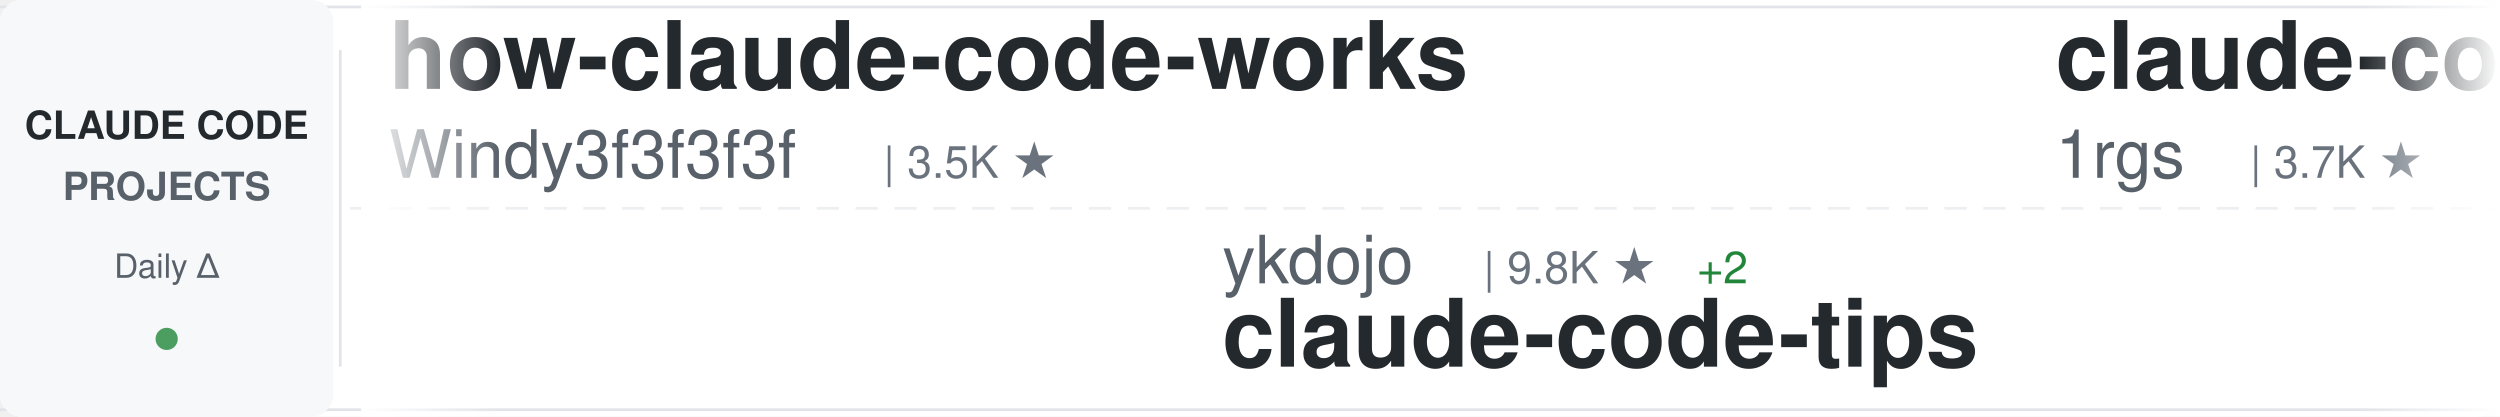
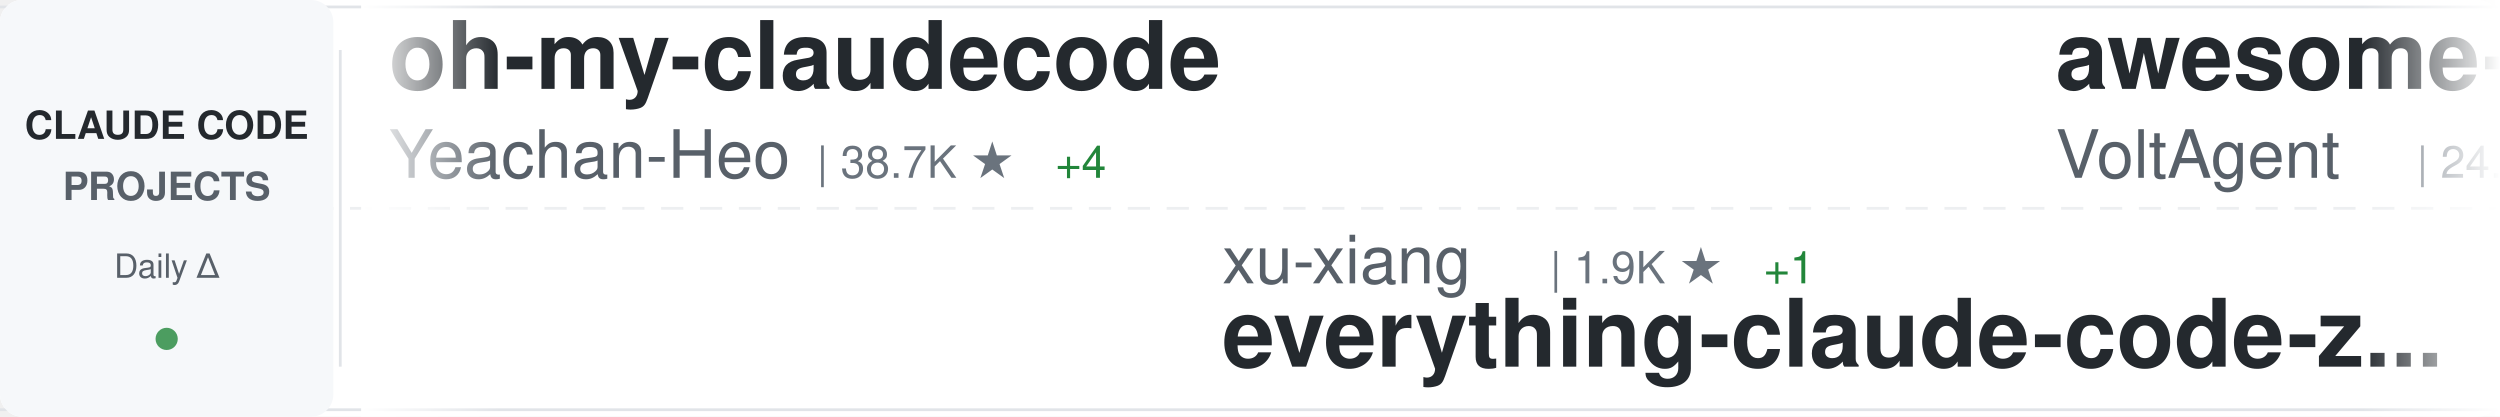
<svg xmlns="http://www.w3.org/2000/svg" width="900" height="150">
  <defs>
    <linearGradient id="awesomeLeftFade" x1="0%" y1="0%" x2="100%" y2="0%">
      <stop offset="0%" style="stop-color:#ffffff;stop-opacity:1" />
      <stop offset="100%" style="stop-color:#ffffff;stop-opacity:0" />
    </linearGradient>
    <linearGradient id="awesomeRightFade" x1="0%" y1="0%" x2="100%" y2="0%">
      <stop offset="0%" style="stop-color:#ffffff;stop-opacity:0" />
      <stop offset="100%" style="stop-color:#ffffff;stop-opacity:1" />
    </linearGradient>
  </defs>
  <rect width="900" height="150" fill="#ffffff" rx="8" />
  <rect x="0" y="2" width="900" height="1" fill="#e1e4e8" />
  <rect x="0" y="147" width="900" height="1" fill="#e1e4e8" />
  <line x1="0" y1="75" x2="900" y2="75" stroke="#e1e4e8" stroke-width="1" stroke-dasharray="8 6" opacity="0.6" />
  <rect x="0" y="0" width="120" height="150" fill="#f6f8fa" rx="8" />
  <text x="60" y="50" font-family="-apple-system, BlinkMacSystemFont, 'Segoe UI', Helvetica, Arial, sans-serif" font-size="14" font-weight="600" fill="#24292e" text-anchor="middle">CLAUDE CODE</text>
  <text x="60" y="72" font-family="-apple-system, BlinkMacSystemFont, 'Segoe UI', Helvetica, Arial, sans-serif" font-size="14" font-weight="600" fill="#586069" text-anchor="middle">PROJECTS</text>
  <text x="60" y="100" font-family="-apple-system, BlinkMacSystemFont, 'Segoe UI', Helvetica, Arial, sans-serif" font-size="12" font-weight="500" fill="#586069" text-anchor="middle">Daily Δ</text>
  <circle cx="60" cy="122" r="4" fill="#22863a" opacity="0.8" />
  <rect x="122" y="18" width="1" height="114" fill="#e1e4e8" />
  <clipPath id="awesomeTickerClip">
    <rect x="130" y="0" width="770" height="150" />
  </clipPath>
  <g clip-path="url(#awesomeTickerClip)">
    <g id="awesomeTickerItems">
      <animateTransform attributeName="transform" attributeType="XML" type="translate" from="0 0" to="-3000 0" dur="54s" repeatCount="indefinite" />
      <g transform="translate(0, 0)">
-         <text x="140" y="32" font-family="-apple-system, BlinkMacSystemFont, 'Segoe UI', Helvetica, Arial, sans-serif" font-size="34" font-weight="600" fill="#24292e">how-claude-code-works</text>
-         <text x="140" y="64" font-family="-apple-system, BlinkMacSystemFont, 'Segoe UI', Helvetica, Arial, sans-serif" font-size="24" font-weight="400" fill="#586069">Windy3f3f3f3f</text>
-         <text x="318" y="64" font-family="-apple-system, BlinkMacSystemFont, 'Segoe UI', Helvetica, Arial, sans-serif" font-size="16" font-weight="500" fill="#6a737d">| 3.5K ★</text>
+         <text x="140" y="32" font-family="-apple-system, BlinkMacSystemFont, 'Segoe UI', Helvetica, Arial, sans-serif" font-size="34" font-weight="600" fill="#24292e">oh-my-claudecode</text>
+         <text x="140" y="64" font-family="-apple-system, BlinkMacSystemFont, 'Segoe UI', Helvetica, Arial, sans-serif" font-size="24" font-weight="400" fill="#586069">Yeachan-Heo</text>
+         <text x="294" y="64" font-family="-apple-system, BlinkMacSystemFont, 'Segoe UI', Helvetica, Arial, sans-serif" font-size="16" font-weight="500" fill="#6a737d">| 38.7K ★</text>
+         <text x="380" y="64" font-family="-apple-system, BlinkMacSystemFont, 'Segoe UI', Helvetica, Arial, sans-serif" font-size="16" font-weight="500" fill="#22863a"> +4</text>
      </g>
      <g transform="translate(300, 0)">
-         <text x="140" y="102" font-family="-apple-system, BlinkMacSystemFont, 'Segoe UI', Helvetica, Arial, sans-serif" font-size="24" font-weight="400" fill="#586069">ykdojo</text>
-         <text x="234" y="102" font-family="-apple-system, BlinkMacSystemFont, 'Segoe UI', Helvetica, Arial, sans-serif" font-size="16" font-weight="500" fill="#6a737d">| 9.8K ★</text>
-         <text x="311" y="102" font-family="-apple-system, BlinkMacSystemFont, 'Segoe UI', Helvetica, Arial, sans-serif" font-size="16" font-weight="500" fill="#22863a"> +2</text>
-         <text x="140" y="132" font-family="-apple-system, BlinkMacSystemFont, 'Segoe UI', Helvetica, Arial, sans-serif" font-size="34" font-weight="600" fill="#24292e">claude-code-tips</text>
+         <text x="140" y="102" font-family="-apple-system, BlinkMacSystemFont, 'Segoe UI', Helvetica, Arial, sans-serif" font-size="24" font-weight="400" fill="#586069">xu-xiang</text>
+         <text x="258" y="102" font-family="-apple-system, BlinkMacSystemFont, 'Segoe UI', Helvetica, Arial, sans-serif" font-size="16" font-weight="500" fill="#6a737d">| 1.9K ★</text>
+         <text x="335" y="102" font-family="-apple-system, BlinkMacSystemFont, 'Segoe UI', Helvetica, Arial, sans-serif" font-size="16" font-weight="500" fill="#22863a"> +1</text>
+         <text x="140" y="132" font-family="-apple-system, BlinkMacSystemFont, 'Segoe UI', Helvetica, Arial, sans-serif" font-size="34" font-weight="600" fill="#24292e">everything-claude-code-z...</text>
      </g>
      <g transform="translate(600, 0)">
-         <text x="140" y="32" font-family="-apple-system, BlinkMacSystemFont, 'Segoe UI', Helvetica, Arial, sans-serif" font-size="34" font-weight="600" fill="#24292e">claude-code-proxy</text>
-         <text x="140" y="64" font-family="-apple-system, BlinkMacSystemFont, 'Segoe UI', Helvetica, Arial, sans-serif" font-size="24" font-weight="400" fill="#586069">1rgs</text>
-         <text x="210" y="64" font-family="-apple-system, BlinkMacSystemFont, 'Segoe UI', Helvetica, Arial, sans-serif" font-size="16" font-weight="500" fill="#6a737d">| 3.7K ★</text>
+         <text x="140" y="32" font-family="-apple-system, BlinkMacSystemFont, 'Segoe UI', Helvetica, Arial, sans-serif" font-size="34" font-weight="600" fill="#24292e">awesome-claude-code-suba...</text>
+         <text x="140" y="64" font-family="-apple-system, BlinkMacSystemFont, 'Segoe UI', Helvetica, Arial, sans-serif" font-size="24" font-weight="400" fill="#586069">VoltAgent</text>
+         <text x="270" y="64" font-family="-apple-system, BlinkMacSystemFont, 'Segoe UI', Helvetica, Arial, sans-serif" font-size="16" font-weight="500" fill="#6a737d">| 24.5K ★</text>
+         <text x="356" y="64" font-family="-apple-system, BlinkMacSystemFont, 'Segoe UI', Helvetica, Arial, sans-serif" font-size="16" font-weight="500" fill="#22863a"> +3</text>
      </g>
      <g transform="translate(900, 0)">
-         <text x="140" y="102" font-family="-apple-system, BlinkMacSystemFont, 'Segoe UI', Helvetica, Arial, sans-serif" font-size="24" font-weight="400" fill="#586069">shareAI-lab</text>
-         <text x="294" y="102" font-family="-apple-system, BlinkMacSystemFont, 'Segoe UI', Helvetica, Arial, sans-serif" font-size="16" font-weight="500" fill="#6a737d">| 74.9K ★</text>
-         <text x="380" y="102" font-family="-apple-system, BlinkMacSystemFont, 'Segoe UI', Helvetica, Arial, sans-serif" font-size="16" font-weight="500" fill="#22863a"> +11</text>
-         <text x="140" y="132" font-family="-apple-system, BlinkMacSystemFont, 'Segoe UI', Helvetica, Arial, sans-serif" font-size="34" font-weight="600" fill="#24292e">learn-claude-code</text>
+         <text x="140" y="102" font-family="-apple-system, BlinkMacSystemFont, 'Segoe UI', Helvetica, Arial, sans-serif" font-size="24" font-weight="400" fill="#586069">sugyan</text>
+         <text x="234" y="102" font-family="-apple-system, BlinkMacSystemFont, 'Segoe UI', Helvetica, Arial, sans-serif" font-size="16" font-weight="500" fill="#6a737d">| 1.1K ★</text>
+         <text x="140" y="132" font-family="-apple-system, BlinkMacSystemFont, 'Segoe UI', Helvetica, Arial, sans-serif" font-size="34" font-weight="600" fill="#24292e">claude-code-webui</text>
      </g>
      <g transform="translate(1200, 0)">
-         <text x="140" y="32" font-family="-apple-system, BlinkMacSystemFont, 'Segoe UI', Helvetica, Arial, sans-serif" font-size="34" font-weight="600" fill="#24292e">claude-code-local</text>
-         <text x="140" y="64" font-family="-apple-system, BlinkMacSystemFont, 'Segoe UI', Helvetica, Arial, sans-serif" font-size="24" font-weight="400" fill="#586069">nicedreamzapp</text>
-         <text x="318" y="64" font-family="-apple-system, BlinkMacSystemFont, 'Segoe UI', Helvetica, Arial, sans-serif" font-size="16" font-weight="500" fill="#6a737d">| 3.2K ★</text>
+         <text x="140" y="32" font-family="-apple-system, BlinkMacSystemFont, 'Segoe UI', Helvetica, Arial, sans-serif" font-size="34" font-weight="600" fill="#24292e">claude-code-base-action</text>
+         <text x="140" y="64" font-family="-apple-system, BlinkMacSystemFont, 'Segoe UI', Helvetica, Arial, sans-serif" font-size="24" font-weight="400" fill="#586069">anthropics</text>
+         <text x="282" y="64" font-family="-apple-system, BlinkMacSystemFont, 'Segoe UI', Helvetica, Arial, sans-serif" font-size="16" font-weight="500" fill="#6a737d">| 950 ★</text>
      </g>
      <g transform="translate(1500, 0)">
-         <text x="140" y="102" font-family="-apple-system, BlinkMacSystemFont, 'Segoe UI', Helvetica, Arial, sans-serif" font-size="24" font-weight="400" fill="#586069">KPR111</text>
-         <text x="234" y="102" font-family="-apple-system, BlinkMacSystemFont, 'Segoe UI', Helvetica, Arial, sans-serif" font-size="16" font-weight="500" fill="#6a737d">| 18 ★</text>
-         <text x="140" y="132" font-family="-apple-system, BlinkMacSystemFont, 'Segoe UI', Helvetica, Arial, sans-serif" font-size="34" font-weight="600" fill="#24292e">Claude-Code</text>
+         <text x="140" y="102" font-family="-apple-system, BlinkMacSystemFont, 'Segoe UI', Helvetica, Arial, sans-serif" font-size="24" font-weight="400" fill="#586069">pedrohcgs</text>
+         <text x="270" y="102" font-family="-apple-system, BlinkMacSystemFont, 'Segoe UI', Helvetica, Arial, sans-serif" font-size="16" font-weight="500" fill="#6a737d">| 1.5K ★</text>
+         <text x="140" y="132" font-family="-apple-system, BlinkMacSystemFont, 'Segoe UI', Helvetica, Arial, sans-serif" font-size="34" font-weight="600" fill="#24292e">claude-code-my-workflow</text>
      </g>
      <g transform="translate(1800, 0)">
-         <text x="140" y="32" font-family="-apple-system, BlinkMacSystemFont, 'Segoe UI', Helvetica, Arial, sans-serif" font-size="34" font-weight="600" fill="#24292e">claude-code-ultimate-gui...</text>
-         <text x="140" y="64" font-family="-apple-system, BlinkMacSystemFont, 'Segoe UI', Helvetica, Arial, sans-serif" font-size="24" font-weight="400" fill="#586069">FlorianBruniaux</text>
-         <text x="342" y="64" font-family="-apple-system, BlinkMacSystemFont, 'Segoe UI', Helvetica, Arial, sans-serif" font-size="16" font-weight="500" fill="#6a737d">| 5.8K ★</text>
-         <text x="419" y="64" font-family="-apple-system, BlinkMacSystemFont, 'Segoe UI', Helvetica, Arial, sans-serif" font-size="16" font-weight="500" fill="#22863a"> +1</text>
+         <text x="140" y="32" font-family="-apple-system, BlinkMacSystemFont, 'Segoe UI', Helvetica, Arial, sans-serif" font-size="34" font-weight="600" fill="#24292e">ralph-claude-code</text>
+         <text x="140" y="64" font-family="-apple-system, BlinkMacSystemFont, 'Segoe UI', Helvetica, Arial, sans-serif" font-size="24" font-weight="400" fill="#586069">frankbria</text>
+         <text x="270" y="64" font-family="-apple-system, BlinkMacSystemFont, 'Segoe UI', Helvetica, Arial, sans-serif" font-size="16" font-weight="500" fill="#6a737d">| 9.6K ★</text>
+         <text x="347" y="64" font-family="-apple-system, BlinkMacSystemFont, 'Segoe UI', Helvetica, Arial, sans-serif" font-size="16" font-weight="500" fill="#22863a"> +1</text>
      </g>
      <g transform="translate(2100, 0)">
-         <text x="140" y="102" font-family="-apple-system, BlinkMacSystemFont, 'Segoe UI', Helvetica, Arial, sans-serif" font-size="24" font-weight="400" fill="#586069">huangserva</text>
-         <text x="282" y="102" font-family="-apple-system, BlinkMacSystemFont, 'Segoe UI', Helvetica, Arial, sans-serif" font-size="16" font-weight="500" fill="#6a737d">| 621 ★</text>
-         <text x="140" y="132" font-family="-apple-system, BlinkMacSystemFont, 'Segoe UI', Helvetica, Arial, sans-serif" font-size="34" font-weight="600" fill="#24292e">claude-code-cli</text>
+         <text x="140" y="102" font-family="-apple-system, BlinkMacSystemFont, 'Segoe UI', Helvetica, Arial, sans-serif" font-size="24" font-weight="400" fill="#586069">jqueryscript</text>
+         <text x="306" y="102" font-family="-apple-system, BlinkMacSystemFont, 'Segoe UI', Helvetica, Arial, sans-serif" font-size="16" font-weight="500" fill="#6a737d">| 502 ★</text>
+         <text x="374" y="102" font-family="-apple-system, BlinkMacSystemFont, 'Segoe UI', Helvetica, Arial, sans-serif" font-size="16" font-weight="500" fill="#cb2431"> -1</text>
+         <text x="140" y="132" font-family="-apple-system, BlinkMacSystemFont, 'Segoe UI', Helvetica, Arial, sans-serif" font-size="34" font-weight="600" fill="#24292e">awesome-claude-code</text>
      </g>
      <g transform="translate(2400, 0)">
-         <text x="140" y="32" font-family="-apple-system, BlinkMacSystemFont, 'Segoe UI', Helvetica, Arial, sans-serif" font-size="34" font-weight="600" fill="#24292e">claude-code-source</text>
-         <text x="140" y="64" font-family="-apple-system, BlinkMacSystemFont, 'Segoe UI', Helvetica, Arial, sans-serif" font-size="24" font-weight="400" fill="#586069">JrCx7scC</text>
-         <text x="258" y="64" font-family="-apple-system, BlinkMacSystemFont, 'Segoe UI', Helvetica, Arial, sans-serif" font-size="16" font-weight="500" fill="#6a737d">| 374 ★</text>
+         <text x="140" y="32" font-family="-apple-system, BlinkMacSystemFont, 'Segoe UI', Helvetica, Arial, sans-serif" font-size="34" font-weight="600" fill="#24292e">claude-code-best-practic...</text>
+         <text x="140" y="64" font-family="-apple-system, BlinkMacSystemFont, 'Segoe UI', Helvetica, Arial, sans-serif" font-size="24" font-weight="400" fill="#586069">shanraisshan</text>
+         <text x="306" y="64" font-family="-apple-system, BlinkMacSystemFont, 'Segoe UI', Helvetica, Arial, sans-serif" font-size="16" font-weight="500" fill="#6a737d">| 64.8K ★</text>
+         <text x="392" y="64" font-family="-apple-system, BlinkMacSystemFont, 'Segoe UI', Helvetica, Arial, sans-serif" font-size="16" font-weight="500" fill="#22863a"> +3</text>
      </g>
      <g transform="translate(2700, 0)">
-         <text x="140" y="102" font-family="-apple-system, BlinkMacSystemFont, 'Segoe UI', Helvetica, Arial, sans-serif" font-size="24" font-weight="400" fill="#586069">kodu-ai</text>
-         <text x="246" y="102" font-family="-apple-system, BlinkMacSystemFont, 'Segoe UI', Helvetica, Arial, sans-serif" font-size="16" font-weight="500" fill="#6a737d">| 5.2K ★</text>
-         <text x="140" y="132" font-family="-apple-system, BlinkMacSystemFont, 'Segoe UI', Helvetica, Arial, sans-serif" font-size="34" font-weight="600" fill="#24292e">claude-coder</text>
+         <text x="140" y="102" font-family="-apple-system, BlinkMacSystemFont, 'Segoe UI', Helvetica, Arial, sans-serif" font-size="24" font-weight="400" fill="#586069">davila7</text>
+         <text x="246" y="102" font-family="-apple-system, BlinkMacSystemFont, 'Segoe UI', Helvetica, Arial, sans-serif" font-size="16" font-weight="500" fill="#6a737d">| 30.3K ★</text>
+         <text x="332" y="102" font-family="-apple-system, BlinkMacSystemFont, 'Segoe UI', Helvetica, Arial, sans-serif" font-size="16" font-weight="500" fill="#22863a"> +5</text>
+         <text x="140" y="132" font-family="-apple-system, BlinkMacSystemFont, 'Segoe UI', Helvetica, Arial, sans-serif" font-size="34" font-weight="600" fill="#24292e">claude-code-templates</text>
      </g>
      <g transform="translate(3000, 0)">
-         <text x="140" y="32" font-family="-apple-system, BlinkMacSystemFont, 'Segoe UI', Helvetica, Arial, sans-serif" font-size="34" font-weight="600" fill="#24292e">how-claude-code-works</text>
-         <text x="140" y="64" font-family="-apple-system, BlinkMacSystemFont, 'Segoe UI', Helvetica, Arial, sans-serif" font-size="24" font-weight="400" fill="#586069">Windy3f3f3f3f</text>
-         <text x="318" y="64" font-family="-apple-system, BlinkMacSystemFont, 'Segoe UI', Helvetica, Arial, sans-serif" font-size="16" font-weight="500" fill="#6a737d">| 3.5K ★</text>
+         <text x="140" y="32" font-family="-apple-system, BlinkMacSystemFont, 'Segoe UI', Helvetica, Arial, sans-serif" font-size="34" font-weight="600" fill="#24292e">oh-my-claudecode</text>
+         <text x="140" y="64" font-family="-apple-system, BlinkMacSystemFont, 'Segoe UI', Helvetica, Arial, sans-serif" font-size="24" font-weight="400" fill="#586069">Yeachan-Heo</text>
+         <text x="294" y="64" font-family="-apple-system, BlinkMacSystemFont, 'Segoe UI', Helvetica, Arial, sans-serif" font-size="16" font-weight="500" fill="#6a737d">| 38.7K ★</text>
+         <text x="380" y="64" font-family="-apple-system, BlinkMacSystemFont, 'Segoe UI', Helvetica, Arial, sans-serif" font-size="16" font-weight="500" fill="#22863a"> +4</text>
      </g>
      <g transform="translate(3300, 0)">
-         <text x="140" y="102" font-family="-apple-system, BlinkMacSystemFont, 'Segoe UI', Helvetica, Arial, sans-serif" font-size="24" font-weight="400" fill="#586069">ykdojo</text>
-         <text x="234" y="102" font-family="-apple-system, BlinkMacSystemFont, 'Segoe UI', Helvetica, Arial, sans-serif" font-size="16" font-weight="500" fill="#6a737d">| 9.8K ★</text>
-         <text x="311" y="102" font-family="-apple-system, BlinkMacSystemFont, 'Segoe UI', Helvetica, Arial, sans-serif" font-size="16" font-weight="500" fill="#22863a"> +2</text>
-         <text x="140" y="132" font-family="-apple-system, BlinkMacSystemFont, 'Segoe UI', Helvetica, Arial, sans-serif" font-size="34" font-weight="600" fill="#24292e">claude-code-tips</text>
+         <text x="140" y="102" font-family="-apple-system, BlinkMacSystemFont, 'Segoe UI', Helvetica, Arial, sans-serif" font-size="24" font-weight="400" fill="#586069">xu-xiang</text>
+         <text x="258" y="102" font-family="-apple-system, BlinkMacSystemFont, 'Segoe UI', Helvetica, Arial, sans-serif" font-size="16" font-weight="500" fill="#6a737d">| 1.9K ★</text>
+         <text x="335" y="102" font-family="-apple-system, BlinkMacSystemFont, 'Segoe UI', Helvetica, Arial, sans-serif" font-size="16" font-weight="500" fill="#22863a"> +1</text>
+         <text x="140" y="132" font-family="-apple-system, BlinkMacSystemFont, 'Segoe UI', Helvetica, Arial, sans-serif" font-size="34" font-weight="600" fill="#24292e">everything-claude-code-z...</text>
      </g>
      <g transform="translate(3600, 0)">
-         <text x="140" y="32" font-family="-apple-system, BlinkMacSystemFont, 'Segoe UI', Helvetica, Arial, sans-serif" font-size="34" font-weight="600" fill="#24292e">claude-code-proxy</text>
-         <text x="140" y="64" font-family="-apple-system, BlinkMacSystemFont, 'Segoe UI', Helvetica, Arial, sans-serif" font-size="24" font-weight="400" fill="#586069">1rgs</text>
-         <text x="210" y="64" font-family="-apple-system, BlinkMacSystemFont, 'Segoe UI', Helvetica, Arial, sans-serif" font-size="16" font-weight="500" fill="#6a737d">| 3.7K ★</text>
+         <text x="140" y="32" font-family="-apple-system, BlinkMacSystemFont, 'Segoe UI', Helvetica, Arial, sans-serif" font-size="34" font-weight="600" fill="#24292e">awesome-claude-code-suba...</text>
+         <text x="140" y="64" font-family="-apple-system, BlinkMacSystemFont, 'Segoe UI', Helvetica, Arial, sans-serif" font-size="24" font-weight="400" fill="#586069">VoltAgent</text>
+         <text x="270" y="64" font-family="-apple-system, BlinkMacSystemFont, 'Segoe UI', Helvetica, Arial, sans-serif" font-size="16" font-weight="500" fill="#6a737d">| 24.5K ★</text>
+         <text x="356" y="64" font-family="-apple-system, BlinkMacSystemFont, 'Segoe UI', Helvetica, Arial, sans-serif" font-size="16" font-weight="500" fill="#22863a"> +3</text>
      </g>
      <g transform="translate(3900, 0)">
-         <text x="140" y="102" font-family="-apple-system, BlinkMacSystemFont, 'Segoe UI', Helvetica, Arial, sans-serif" font-size="24" font-weight="400" fill="#586069">shareAI-lab</text>
-         <text x="294" y="102" font-family="-apple-system, BlinkMacSystemFont, 'Segoe UI', Helvetica, Arial, sans-serif" font-size="16" font-weight="500" fill="#6a737d">| 74.9K ★</text>
-         <text x="380" y="102" font-family="-apple-system, BlinkMacSystemFont, 'Segoe UI', Helvetica, Arial, sans-serif" font-size="16" font-weight="500" fill="#22863a"> +11</text>
-         <text x="140" y="132" font-family="-apple-system, BlinkMacSystemFont, 'Segoe UI', Helvetica, Arial, sans-serif" font-size="34" font-weight="600" fill="#24292e">learn-claude-code</text>
+         <text x="140" y="102" font-family="-apple-system, BlinkMacSystemFont, 'Segoe UI', Helvetica, Arial, sans-serif" font-size="24" font-weight="400" fill="#586069">sugyan</text>
+         <text x="234" y="102" font-family="-apple-system, BlinkMacSystemFont, 'Segoe UI', Helvetica, Arial, sans-serif" font-size="16" font-weight="500" fill="#6a737d">| 1.1K ★</text>
+         <text x="140" y="132" font-family="-apple-system, BlinkMacSystemFont, 'Segoe UI', Helvetica, Arial, sans-serif" font-size="34" font-weight="600" fill="#24292e">claude-code-webui</text>
      </g>
    </g>
  </g>
  <rect x="130" y="0" width="50" height="150" fill="url(#awesomeLeftFade)" />
  <rect x="850" y="0" width="50" height="150" fill="url(#awesomeRightFade)" />
</svg>
